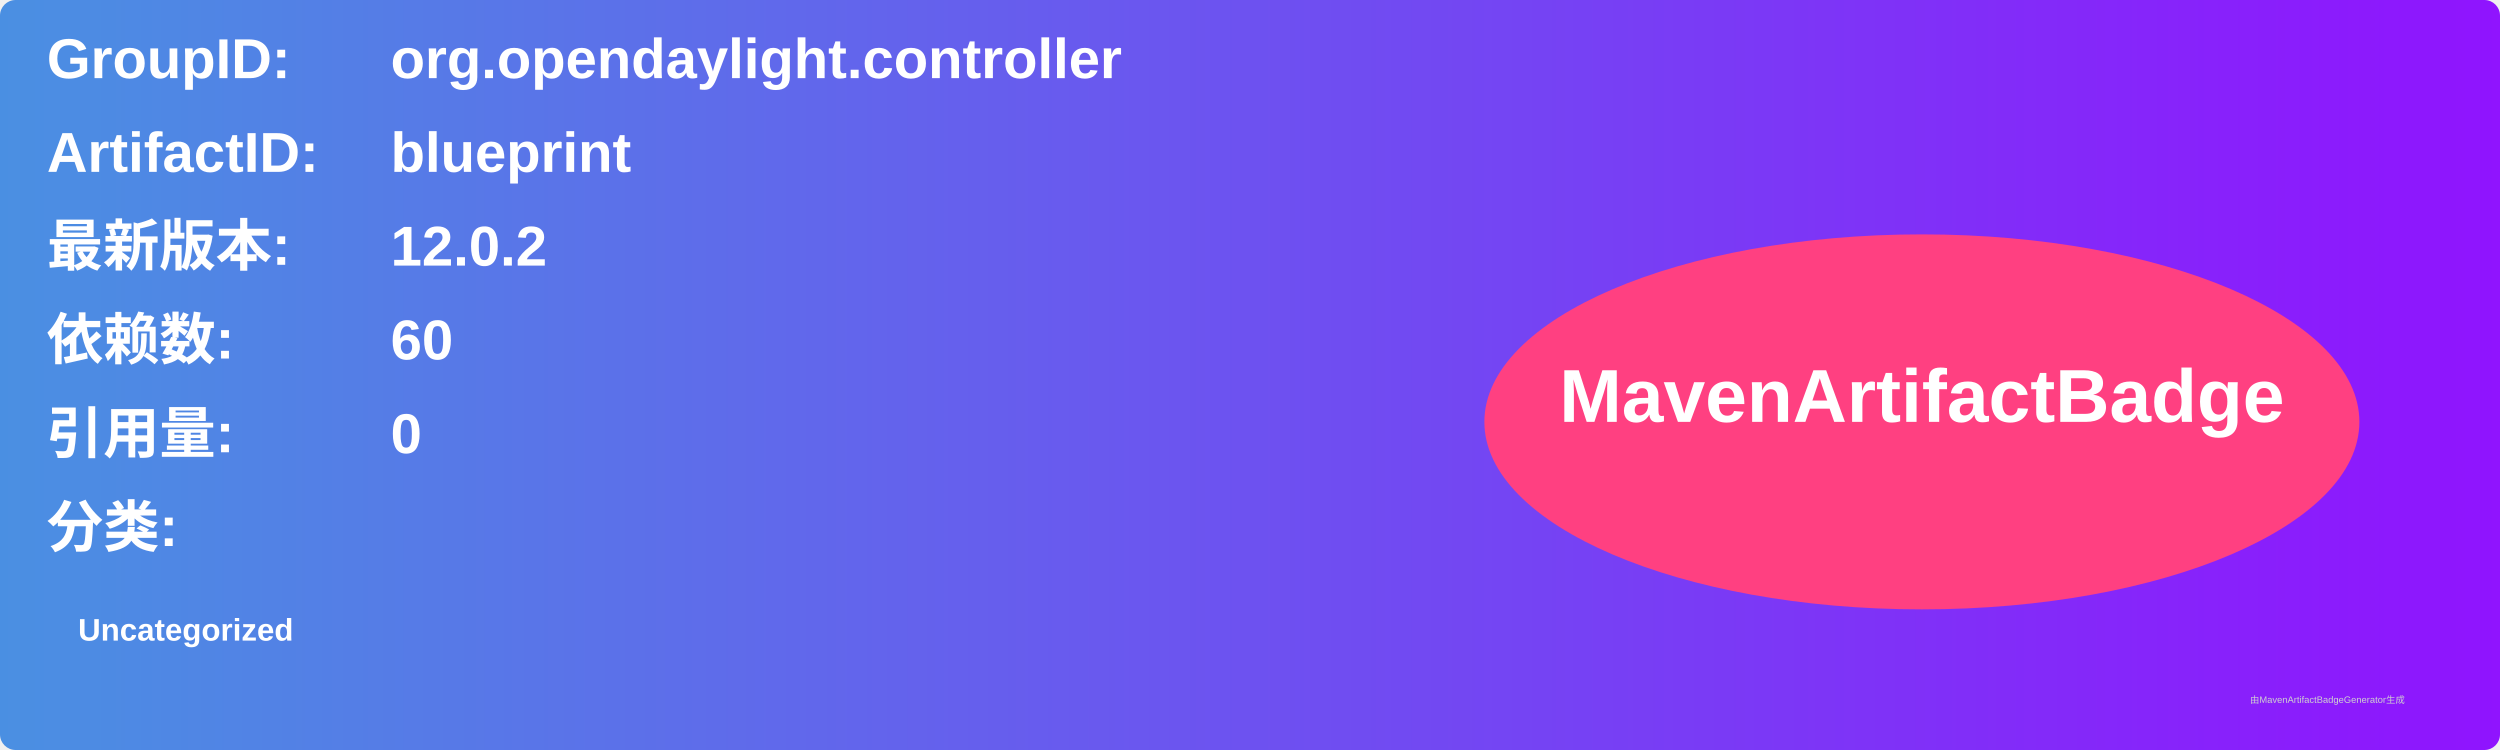
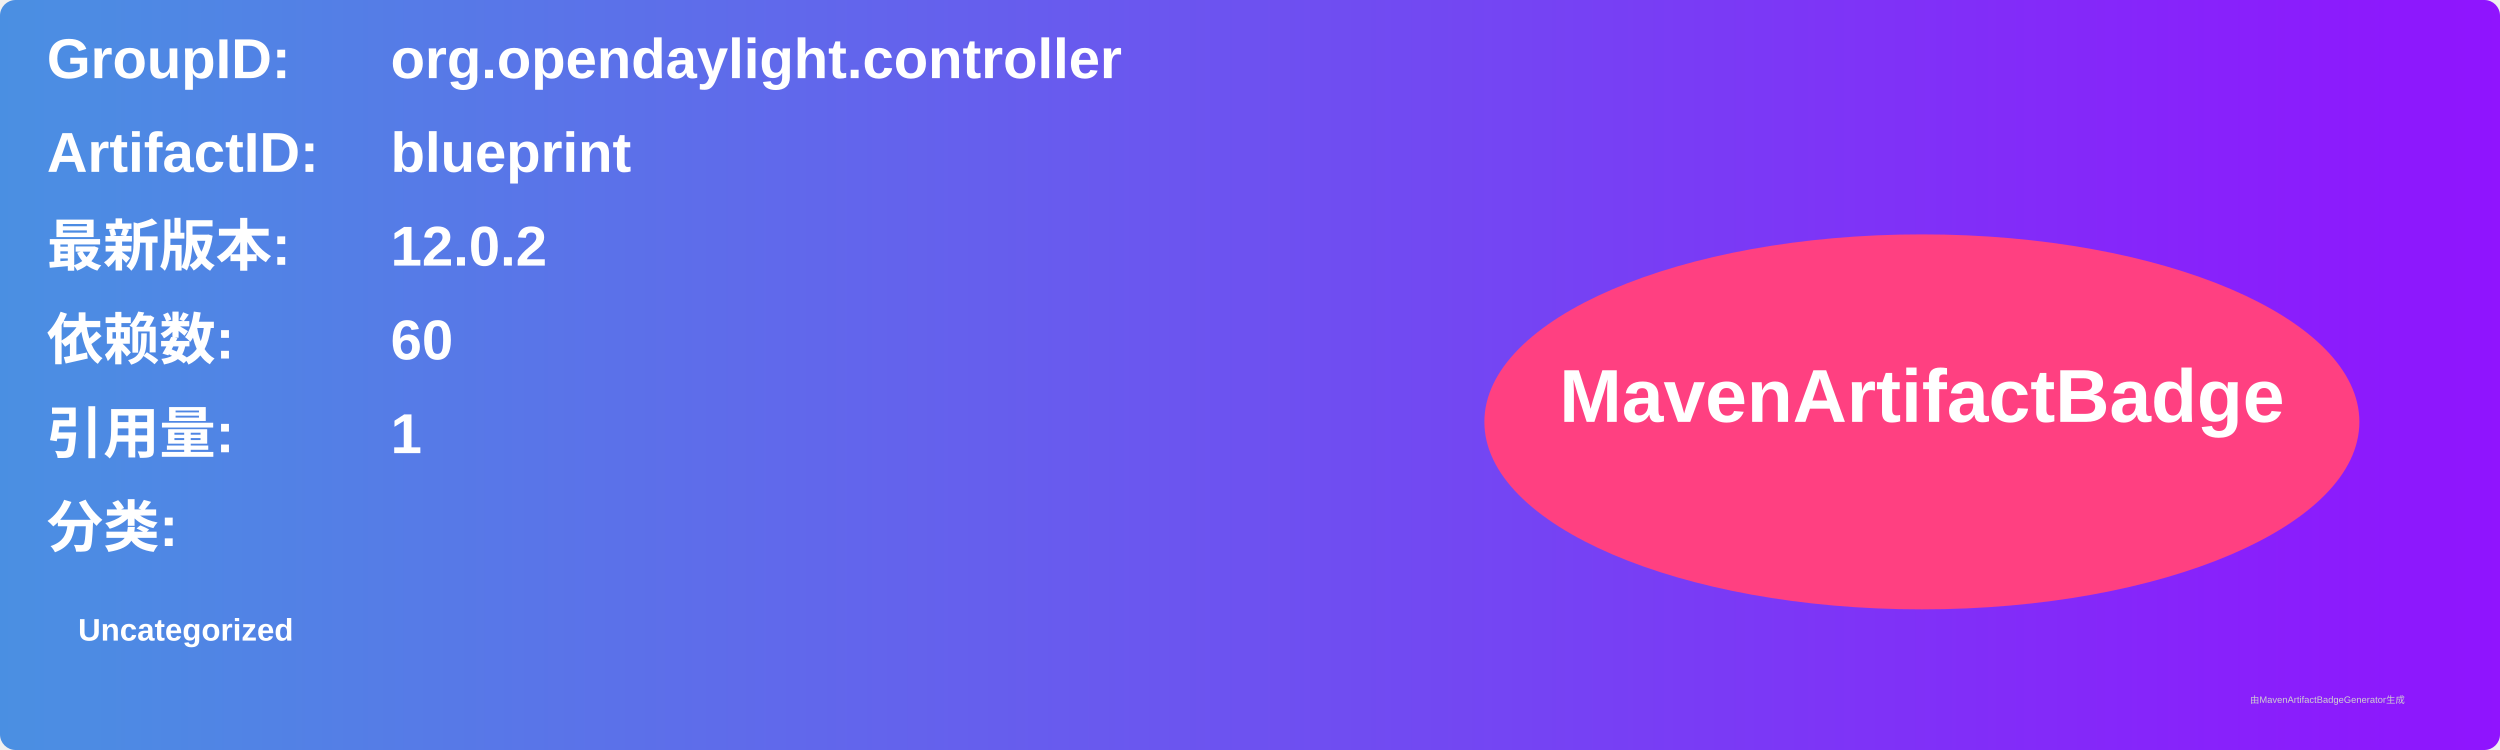
<svg xmlns="http://www.w3.org/2000/svg" width="800" height="240" viewBox="0 0 800 240">
  <linearGradient id="grad" x1="0%" y1="0%" x2="100%" y2="0%">
    <stop offset="0%" stop-color="#4a90e2" />
    <stop offset="100%" stop-color="#9013fe" />
  </linearGradient>
  <rect width="100%" height="100%" rx="5" ry="5" fill="url(#grad)" />
  <g transform="translate(15, 15)">
    <text x="0" y="10" font-family="Arial" font-size="18" fill="white" font-weight="bold" width="260">GroupID:</text>
    <text x="110" y="10" font-family="Arial" font-size="18" fill="white" font-weight="bold" width="460">org.opendaylight.controller</text>
    <text x="0" y="40" font-family="Arial" font-size="18" fill="white" font-weight="bold" width="260">ArtifactID:</text>
    <text x="110" y="40" font-family="Arial" font-size="18" fill="white" font-weight="bold" width="460">blueprint</text>
    <text x="0" y="70" font-family="Arial" font-size="18" fill="white" font-weight="bold">最新版本:</text>
    <text x="110" y="70" font-family="Arial" font-size="18" fill="white" font-weight="bold">
      <tspan font-weight="bold">12.0.2</tspan>
    </text>
    <text x="0" y="100" font-family="Arial" font-size="18" fill="white" font-weight="bold">依赖数: </text>
    <text x="110" y="100" font-family="Arial" font-size="18" fill="white">
      <tspan font-weight="bold">60</tspan>
    </text>
    <text x="0" y="130" font-family="Arial" font-size="18" fill="white" font-weight="bold">引用量: </text>
    <text x="110" y="130" font-family="Arial" font-size="18" fill="white">
-       <tspan font-weight="bold">0</tspan>
+       <tspan font-weight="bold">1</tspan>
    </text>
    <text x="0" y="160" font-family="Arial" font-size="18" fill="white" font-weight="bold">分类:</text>
    <text x="10" y="190" font-family="Arial" font-size="10" fill="white">
      <tspan font-weight="bold">Uncategorized</tspan>
    </text>
    <ellipse cx="600" cy="120" rx="140" ry="60" fill="#ff4081" />
    <text x="600" y="120" text-anchor="middle" font-family="Arial" font-size="24" fill="white" font-weight="bold">MavenArtifactBadge</text>
  </g>
  <text x="720" y="225" font-family="Arial" font-size="3" fill="#d0d0d0">由MavenArtifactBadgeGenerator生成</text>
</svg>
